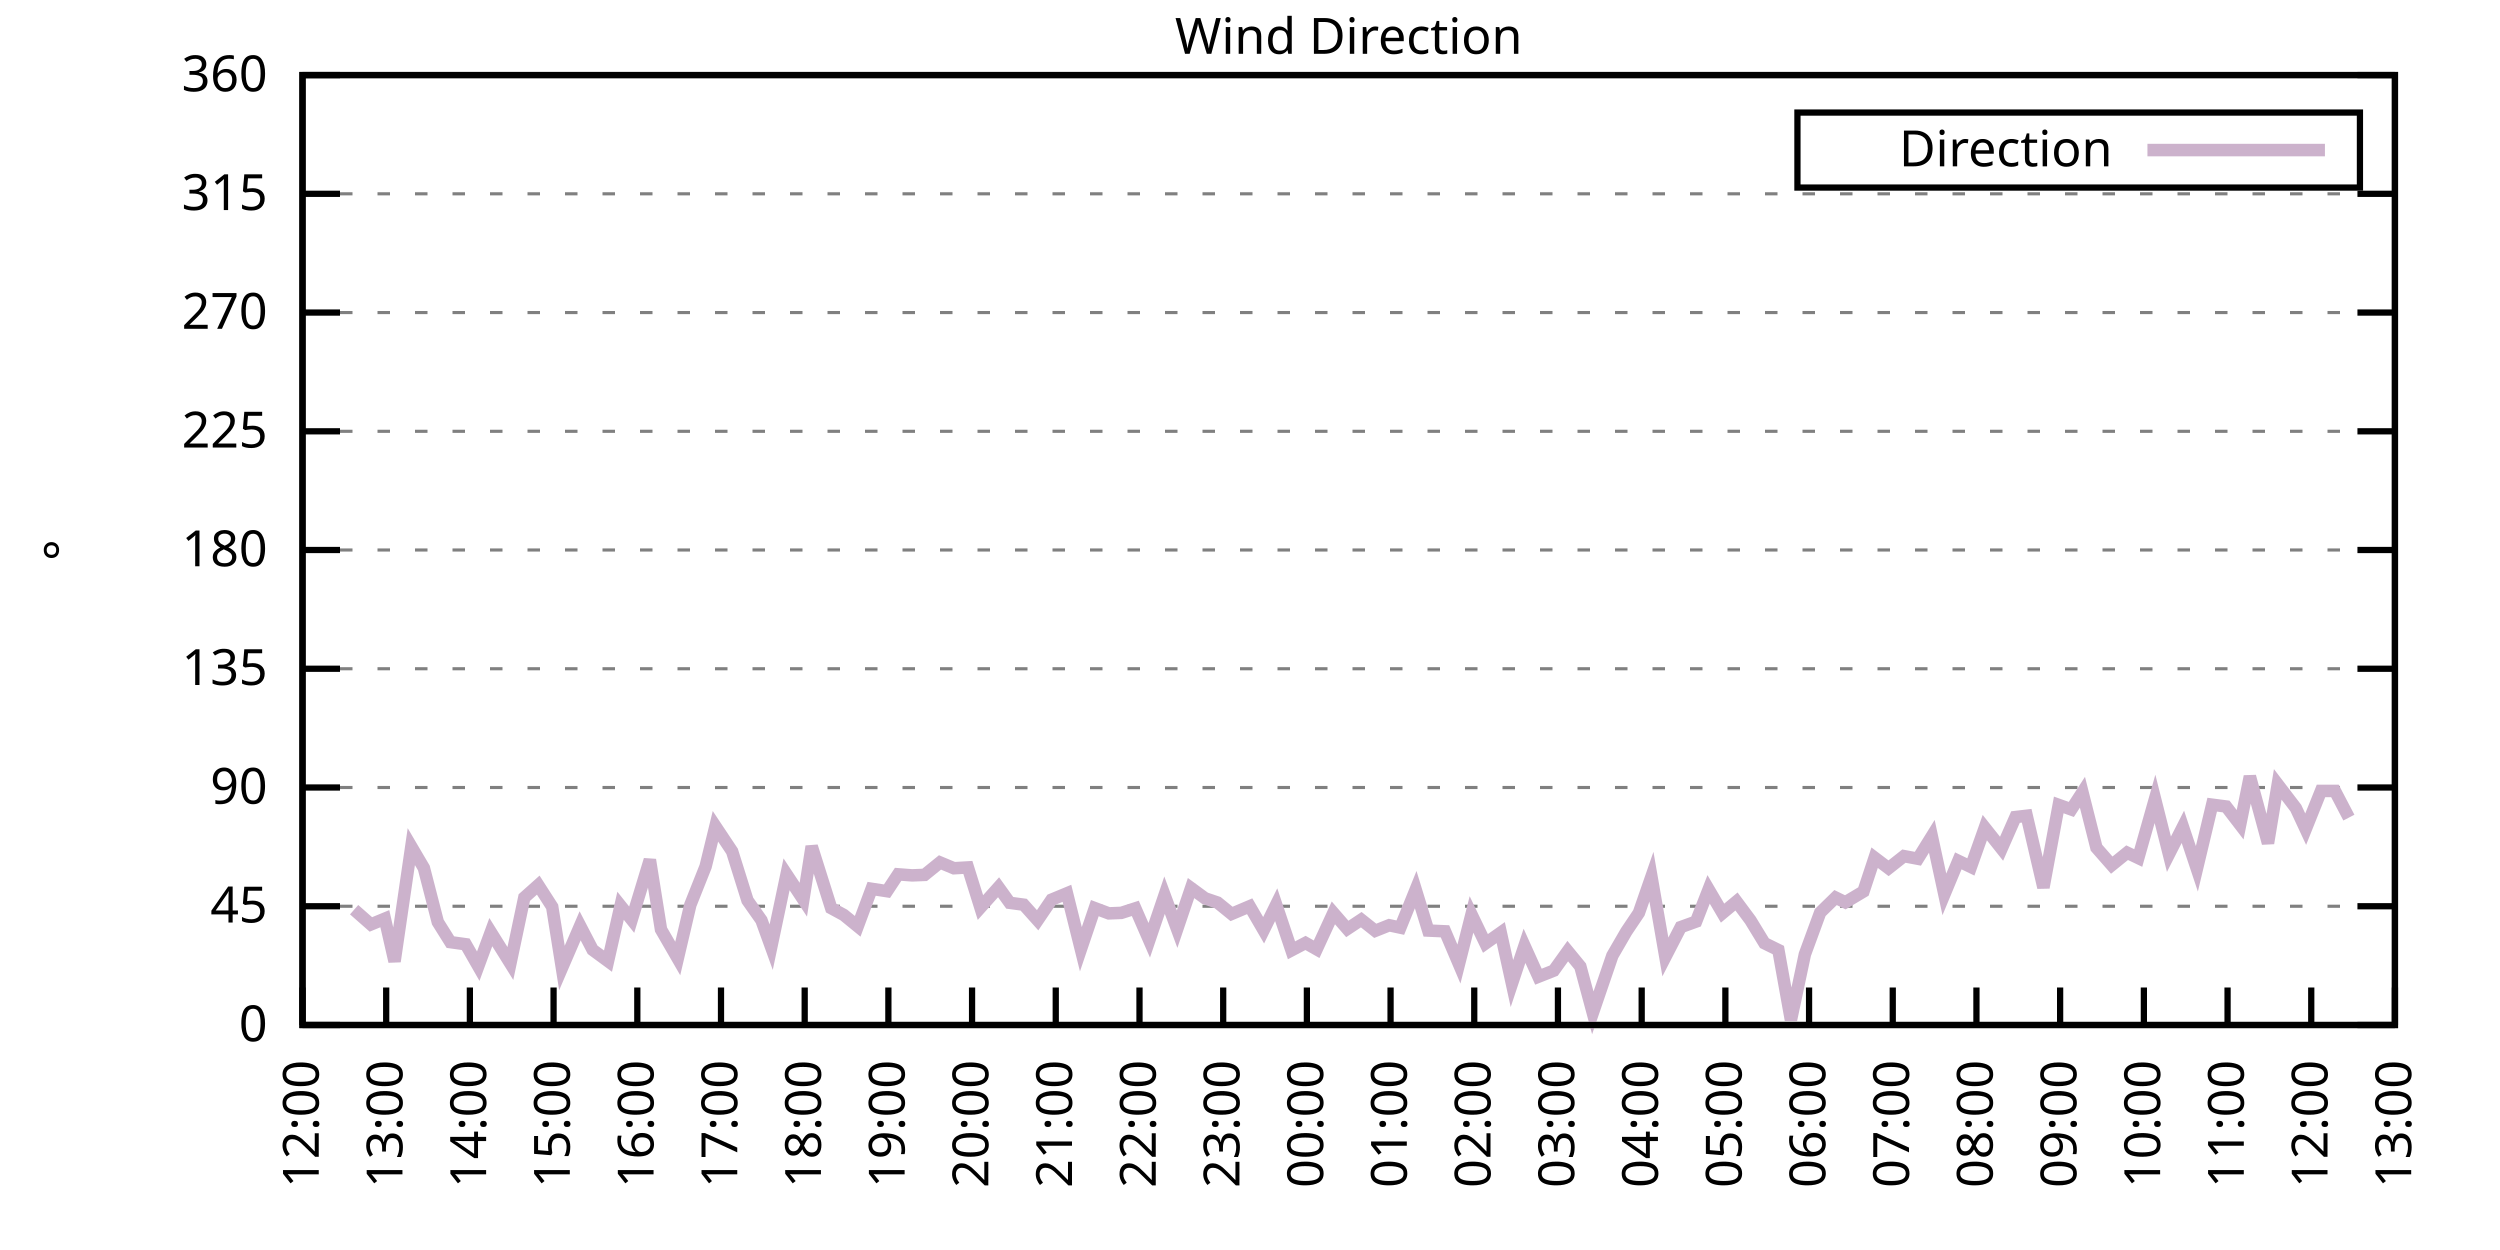
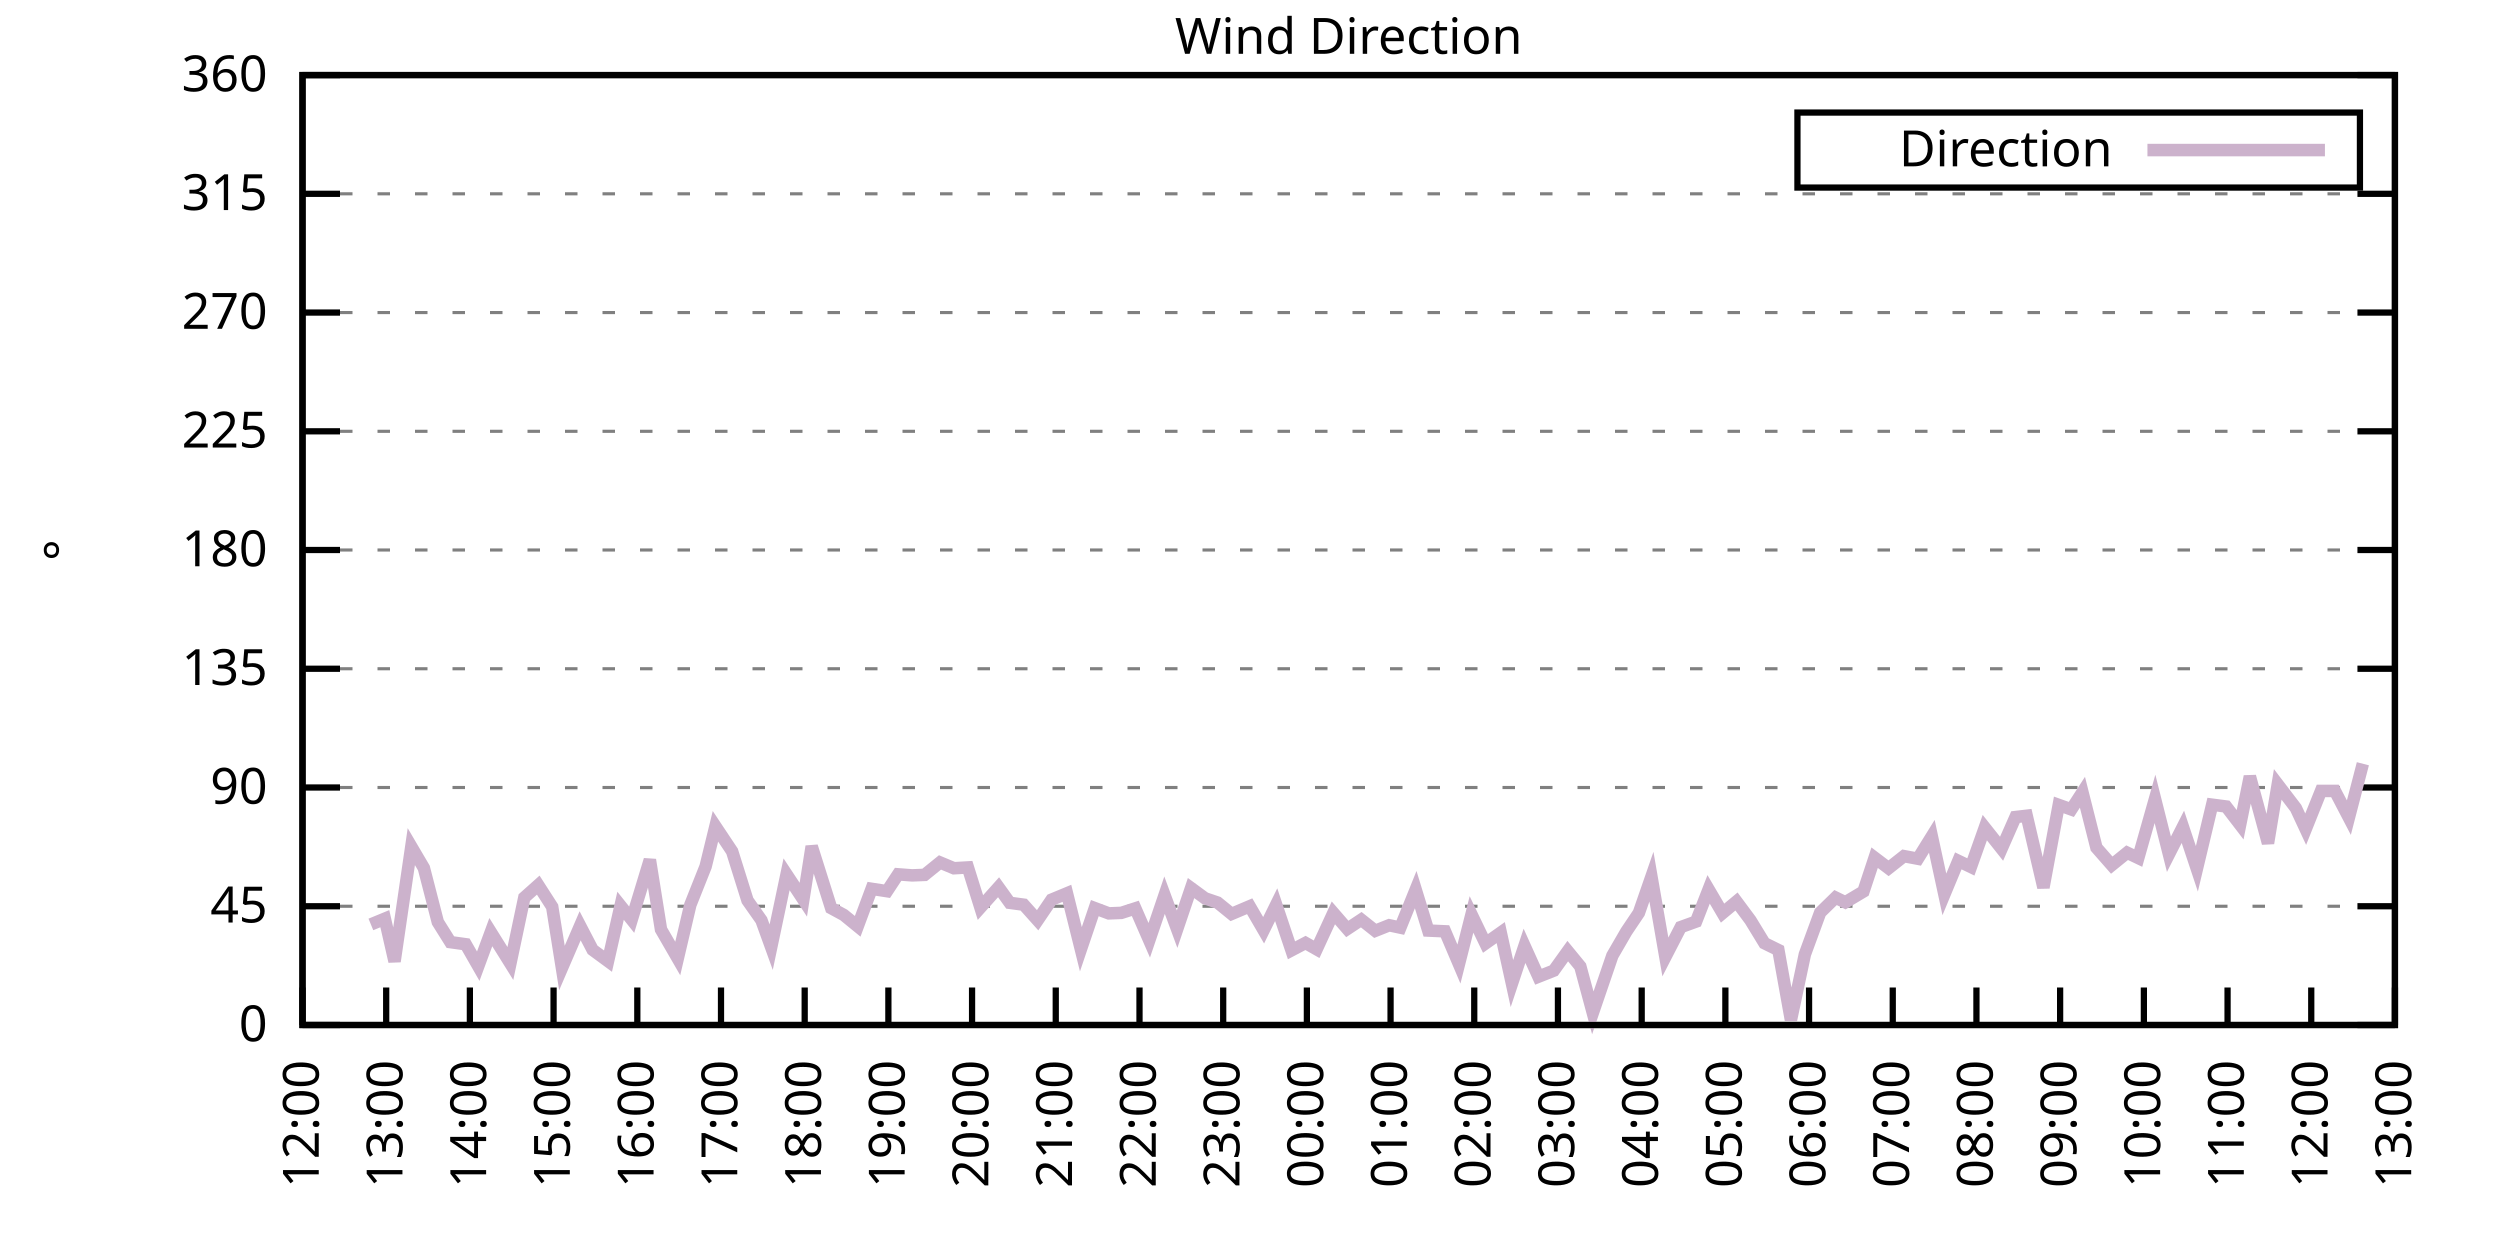
<svg xmlns="http://www.w3.org/2000/svg" xmlns:xlink="http://www.w3.org/1999/xlink" width="400" height="200" viewBox="0 0 400 200">
  <g id="gnuplot_canvas">
    <rect x="0" y="0" width="400" height="200" fill="none" />
    <defs>
      <circle id="gpDot" r="0.5" stroke-width="0.5" stroke="currentColor" />
      <path id="gpPt0" stroke-width="0.333" stroke="currentColor" d="M-1,0 h2 M0,-1 v2" />
      <path id="gpPt1" stroke-width="0.333" stroke="currentColor" d="M-1,-1 L1,1 M1,-1 L-1,1" />
      <path id="gpPt2" stroke-width="0.333" stroke="currentColor" d="M-1,0 L1,0 M0,-1 L0,1 M-1,-1 L1,1 M-1,1 L1,-1" />
      <rect id="gpPt3" stroke-width="0.333" stroke="currentColor" x="-1" y="-1" width="2" height="2" />
      <rect id="gpPt4" stroke-width="0.333" stroke="currentColor" fill="currentColor" x="-1" y="-1" width="2" height="2" />
      <circle id="gpPt5" stroke-width="0.333" stroke="currentColor" cx="0" cy="0" r="1" />
      <use xlink:href="#gpPt5" id="gpPt6" fill="currentColor" stroke="none" />
      <path id="gpPt7" stroke-width="0.333" stroke="currentColor" d="M0,-1.33 L-1.33,0.67 L1.33,0.67 z" />
      <use xlink:href="#gpPt7" id="gpPt8" fill="currentColor" stroke="none" />
      <use xlink:href="#gpPt7" id="gpPt9" stroke="currentColor" transform="rotate(180)" />
      <use xlink:href="#gpPt9" id="gpPt10" fill="currentColor" stroke="none" />
      <use xlink:href="#gpPt3" id="gpPt11" stroke="currentColor" transform="rotate(45)" />
      <use xlink:href="#gpPt11" id="gpPt12" fill="currentColor" stroke="none" />
      <path id="gpPt13" stroke-width="0.333" stroke="currentColor" d="M0,1.330 L1.265,0.411 L0.782,-1.067 L-0.782,-1.076 L-1.265,0.411 z" />
      <use xlink:href="#gpPt13" id="gpPt14" fill="currentColor" stroke="none" />
      <filter id="textbox" filterUnits="objectBoundingBox" x="0" y="0" height="1" width="1">
        <feFlood flood-color="white" flood-opacity="1" result="bgnd" />
        <feComposite in="SourceGraphic" in2="bgnd" operator="atop" />
      </filter>
      <filter id="greybox" filterUnits="objectBoundingBox" x="0" y="0" height="1" width="1">
        <feFlood flood-color="lightgrey" flood-opacity="1" result="grey" />
        <feComposite in="SourceGraphic" in2="grey" operator="atop" />
      </filter>
    </defs>
    <g fill="none" color="white" stroke="currentColor" stroke-width="1.00" stroke-linecap="butt" stroke-linejoin="miter">
</g>
    <g fill="none" color="black" stroke="currentColor" stroke-width="1.00" stroke-linecap="butt" stroke-linejoin="miter">
      <g stroke="none" shape-rendering="crispEdges">
        <polygon fill="rgb(255, 255, 255)" points="48.40,164.00 383.18,164.00 383.18,12.02 48.40,12.02 " />
      </g>
    </g>
    <g fill="none" color="black" stroke="currentColor" stroke-width="1.00" stroke-linecap="butt" stroke-linejoin="miter">
</g>
    <g fill="none" color="black" stroke="black" stroke-width="0.50" stroke-linecap="butt" stroke-linejoin="miter">
</g>
    <g fill="none" color="gray" stroke="currentColor" stroke-width="0.50" stroke-linecap="butt" stroke-linejoin="miter">
      <path stroke="gray" stroke-dasharray="2,4" class="gridline" d="M48.40,164.00 L383.19,164.00  " />
    </g>
    <g fill="none" color="gray" stroke="gray" stroke-width="1.00" stroke-linecap="butt" stroke-linejoin="miter">
</g>
    <g fill="none" color="black" stroke="currentColor" stroke-width="1.00" stroke-linecap="butt" stroke-linejoin="miter">
      <path stroke="black" d="M48.40,164.00 L54.40,164.00 M383.19,164.00 L377.19,164.00  " />
      <g transform="translate(42.80,166.60)" stroke="none" fill="black" font-family="Sans" font-size="8.00" text-anchor="end">
        <text>
          <tspan font-family="Sans"> 0</tspan>
        </text>
      </g>
    </g>
    <g fill="none" color="black" stroke="currentColor" stroke-width="1.00" stroke-linecap="butt" stroke-linejoin="miter">
</g>
    <g fill="none" color="black" stroke="black" stroke-width="0.50" stroke-linecap="butt" stroke-linejoin="miter">
</g>
    <g fill="none" color="gray" stroke="currentColor" stroke-width="0.50" stroke-linecap="butt" stroke-linejoin="miter">
      <path stroke="gray" stroke-dasharray="2,4" class="gridline" d="M48.40,145.00 L383.19,145.00  " />
    </g>
    <g fill="none" color="gray" stroke="gray" stroke-width="1.00" stroke-linecap="butt" stroke-linejoin="miter">
</g>
    <g fill="none" color="black" stroke="currentColor" stroke-width="1.00" stroke-linecap="butt" stroke-linejoin="miter">
      <path stroke="black" d="M48.40,145.00 L54.40,145.00 M383.19,145.00 L377.19,145.00  " />
      <g transform="translate(42.80,147.60)" stroke="none" fill="black" font-family="Sans" font-size="8.00" text-anchor="end">
        <text>
          <tspan font-family="Sans"> 45</tspan>
        </text>
      </g>
    </g>
    <g fill="none" color="black" stroke="currentColor" stroke-width="1.00" stroke-linecap="butt" stroke-linejoin="miter">
</g>
    <g fill="none" color="black" stroke="black" stroke-width="0.50" stroke-linecap="butt" stroke-linejoin="miter">
</g>
    <g fill="none" color="gray" stroke="currentColor" stroke-width="0.50" stroke-linecap="butt" stroke-linejoin="miter">
      <path stroke="gray" stroke-dasharray="2,4" class="gridline" d="M48.40,126.00 L383.19,126.00  " />
    </g>
    <g fill="none" color="gray" stroke="gray" stroke-width="1.00" stroke-linecap="butt" stroke-linejoin="miter">
</g>
    <g fill="none" color="black" stroke="currentColor" stroke-width="1.00" stroke-linecap="butt" stroke-linejoin="miter">
      <path stroke="black" d="M48.40,126.00 L54.40,126.00 M383.19,126.00 L377.19,126.00  " />
      <g transform="translate(42.80,128.60)" stroke="none" fill="black" font-family="Sans" font-size="8.00" text-anchor="end">
        <text>
          <tspan font-family="Sans"> 90</tspan>
        </text>
      </g>
    </g>
    <g fill="none" color="black" stroke="currentColor" stroke-width="1.00" stroke-linecap="butt" stroke-linejoin="miter">
</g>
    <g fill="none" color="black" stroke="black" stroke-width="0.50" stroke-linecap="butt" stroke-linejoin="miter">
</g>
    <g fill="none" color="gray" stroke="currentColor" stroke-width="0.50" stroke-linecap="butt" stroke-linejoin="miter">
      <path stroke="gray" stroke-dasharray="2,4" class="gridline" d="M48.40,107.00 L383.19,107.00  " />
    </g>
    <g fill="none" color="gray" stroke="gray" stroke-width="1.00" stroke-linecap="butt" stroke-linejoin="miter">
</g>
    <g fill="none" color="black" stroke="currentColor" stroke-width="1.00" stroke-linecap="butt" stroke-linejoin="miter">
      <path stroke="black" d="M48.40,107.00 L54.40,107.00 M383.19,107.00 L377.19,107.00  " />
      <g transform="translate(42.80,109.60)" stroke="none" fill="black" font-family="Sans" font-size="8.00" text-anchor="end">
        <text>
          <tspan font-family="Sans"> 135</tspan>
        </text>
      </g>
    </g>
    <g fill="none" color="black" stroke="currentColor" stroke-width="1.00" stroke-linecap="butt" stroke-linejoin="miter">
</g>
    <g fill="none" color="black" stroke="black" stroke-width="0.50" stroke-linecap="butt" stroke-linejoin="miter">
</g>
    <g fill="none" color="gray" stroke="currentColor" stroke-width="0.50" stroke-linecap="butt" stroke-linejoin="miter">
      <path stroke="gray" stroke-dasharray="2,4" class="gridline" d="M48.40,88.00 L383.19,88.00  " />
    </g>
    <g fill="none" color="gray" stroke="gray" stroke-width="1.00" stroke-linecap="butt" stroke-linejoin="miter">
</g>
    <g fill="none" color="black" stroke="currentColor" stroke-width="1.00" stroke-linecap="butt" stroke-linejoin="miter">
      <path stroke="black" d="M48.40,88.00 L54.40,88.00 M383.19,88.00 L377.19,88.00  " />
      <g transform="translate(42.80,90.60)" stroke="none" fill="black" font-family="Sans" font-size="8.00" text-anchor="end">
        <text>
          <tspan font-family="Sans"> 180</tspan>
        </text>
      </g>
    </g>
    <g fill="none" color="black" stroke="currentColor" stroke-width="1.00" stroke-linecap="butt" stroke-linejoin="miter">
</g>
    <g fill="none" color="black" stroke="black" stroke-width="0.50" stroke-linecap="butt" stroke-linejoin="miter">
</g>
    <g fill="none" color="gray" stroke="currentColor" stroke-width="0.50" stroke-linecap="butt" stroke-linejoin="miter">
      <path stroke="gray" stroke-dasharray="2,4" class="gridline" d="M48.40,69.01 L383.19,69.01  " />
    </g>
    <g fill="none" color="gray" stroke="gray" stroke-width="1.00" stroke-linecap="butt" stroke-linejoin="miter">
</g>
    <g fill="none" color="black" stroke="currentColor" stroke-width="1.00" stroke-linecap="butt" stroke-linejoin="miter">
      <path stroke="black" d="M48.40,69.01 L54.40,69.01 M383.19,69.01 L377.19,69.01  " />
      <g transform="translate(42.80,71.61)" stroke="none" fill="black" font-family="Sans" font-size="8.00" text-anchor="end">
        <text>
          <tspan font-family="Sans"> 225</tspan>
        </text>
      </g>
    </g>
    <g fill="none" color="black" stroke="currentColor" stroke-width="1.00" stroke-linecap="butt" stroke-linejoin="miter">
</g>
    <g fill="none" color="black" stroke="black" stroke-width="0.50" stroke-linecap="butt" stroke-linejoin="miter">
</g>
    <g fill="none" color="gray" stroke="currentColor" stroke-width="0.50" stroke-linecap="butt" stroke-linejoin="miter">
      <path stroke="gray" stroke-dasharray="2,4" class="gridline" d="M48.40,50.01 L383.19,50.01  " />
    </g>
    <g fill="none" color="gray" stroke="gray" stroke-width="1.00" stroke-linecap="butt" stroke-linejoin="miter">
</g>
    <g fill="none" color="black" stroke="currentColor" stroke-width="1.00" stroke-linecap="butt" stroke-linejoin="miter">
      <path stroke="black" d="M48.40,50.01 L54.40,50.01 M383.19,50.01 L377.19,50.01  " />
      <g transform="translate(42.80,52.61)" stroke="none" fill="black" font-family="Sans" font-size="8.00" text-anchor="end">
        <text>
          <tspan font-family="Sans"> 270</tspan>
        </text>
      </g>
    </g>
    <g fill="none" color="black" stroke="currentColor" stroke-width="1.00" stroke-linecap="butt" stroke-linejoin="miter">
</g>
    <g fill="none" color="black" stroke="black" stroke-width="0.50" stroke-linecap="butt" stroke-linejoin="miter">
</g>
    <g fill="none" color="gray" stroke="currentColor" stroke-width="0.50" stroke-linecap="butt" stroke-linejoin="miter">
      <path stroke="gray" stroke-dasharray="2,4" class="gridline" d="M48.40,31.01 L383.19,31.01  " />
    </g>
    <g fill="none" color="gray" stroke="gray" stroke-width="1.00" stroke-linecap="butt" stroke-linejoin="miter">
</g>
    <g fill="none" color="black" stroke="currentColor" stroke-width="1.00" stroke-linecap="butt" stroke-linejoin="miter">
      <path stroke="black" d="M48.40,31.01 L54.40,31.01 M383.19,31.01 L377.19,31.01  " />
      <g transform="translate(42.80,33.61)" stroke="none" fill="black" font-family="Sans" font-size="8.00" text-anchor="end">
        <text>
          <tspan font-family="Sans"> 315</tspan>
        </text>
      </g>
    </g>
    <g fill="none" color="black" stroke="currentColor" stroke-width="1.00" stroke-linecap="butt" stroke-linejoin="miter">
</g>
    <g fill="none" color="black" stroke="black" stroke-width="0.50" stroke-linecap="butt" stroke-linejoin="miter">
</g>
    <g fill="none" color="gray" stroke="currentColor" stroke-width="0.50" stroke-linecap="butt" stroke-linejoin="miter">
      <path stroke="gray" stroke-dasharray="2,4" class="gridline" d="M48.40,12.01 L383.19,12.01  " />
    </g>
    <g fill="none" color="gray" stroke="gray" stroke-width="1.00" stroke-linecap="butt" stroke-linejoin="miter">
</g>
    <g fill="none" color="black" stroke="currentColor" stroke-width="1.00" stroke-linecap="butt" stroke-linejoin="miter">
      <path stroke="black" d="M48.40,12.01 L54.40,12.01 M383.19,12.01 L377.19,12.01  " />
      <g transform="translate(42.80,14.61)" stroke="none" fill="black" font-family="Sans" font-size="8.00" text-anchor="end">
        <text>
          <tspan font-family="Sans"> 360</tspan>
        </text>
      </g>
    </g>
    <g fill="none" color="black" stroke="currentColor" stroke-width="1.00" stroke-linecap="butt" stroke-linejoin="miter">
      <path stroke="black" d="M48.40,164.00 L48.40,158.00  " />
      <g transform="translate(51.00,169.60) rotate(270.00)" stroke="none" fill="black" font-family="Sans" font-size="8.00" text-anchor="end">
        <text>
          <tspan font-family="Sans">12:00</tspan>
        </text>
      </g>
    </g>
    <g fill="none" color="black" stroke="currentColor" stroke-width="1.00" stroke-linecap="butt" stroke-linejoin="miter">
      <path stroke="black" d="M61.79,164.00 L61.79,158.00  " />
      <g transform="translate(64.39,169.60) rotate(270.00)" stroke="none" fill="black" font-family="Sans" font-size="8.00" text-anchor="end">
        <text>
          <tspan font-family="Sans">13:00</tspan>
        </text>
      </g>
    </g>
    <g fill="none" color="black" stroke="currentColor" stroke-width="1.00" stroke-linecap="butt" stroke-linejoin="miter">
      <path stroke="black" d="M75.18,164.00 L75.18,158.00  " />
      <g transform="translate(77.78,169.60) rotate(270.00)" stroke="none" fill="black" font-family="Sans" font-size="8.00" text-anchor="end">
        <text>
          <tspan font-family="Sans">14:00</tspan>
        </text>
      </g>
    </g>
    <g fill="none" color="black" stroke="currentColor" stroke-width="1.00" stroke-linecap="butt" stroke-linejoin="miter">
      <path stroke="black" d="M88.57,164.00 L88.57,158.00  " />
      <g transform="translate(91.17,169.60) rotate(270.00)" stroke="none" fill="black" font-family="Sans" font-size="8.00" text-anchor="end">
        <text>
          <tspan font-family="Sans">15:00</tspan>
        </text>
      </g>
    </g>
    <g fill="none" color="black" stroke="currentColor" stroke-width="1.00" stroke-linecap="butt" stroke-linejoin="miter">
      <path stroke="black" d="M101.97,164.00 L101.97,158.00  " />
      <g transform="translate(104.57,169.60) rotate(270.00)" stroke="none" fill="black" font-family="Sans" font-size="8.00" text-anchor="end">
        <text>
          <tspan font-family="Sans">16:00</tspan>
        </text>
      </g>
    </g>
    <g fill="none" color="black" stroke="currentColor" stroke-width="1.00" stroke-linecap="butt" stroke-linejoin="miter">
      <path stroke="black" d="M115.36,164.00 L115.36,158.00  " />
      <g transform="translate(117.96,169.60) rotate(270.00)" stroke="none" fill="black" font-family="Sans" font-size="8.00" text-anchor="end">
        <text>
          <tspan font-family="Sans">17:00</tspan>
        </text>
      </g>
    </g>
    <g fill="none" color="black" stroke="currentColor" stroke-width="1.00" stroke-linecap="butt" stroke-linejoin="miter">
      <path stroke="black" d="M128.75,164.00 L128.75,158.00  " />
      <g transform="translate(131.35,169.60) rotate(270.00)" stroke="none" fill="black" font-family="Sans" font-size="8.00" text-anchor="end">
        <text>
          <tspan font-family="Sans">18:00</tspan>
        </text>
      </g>
    </g>
    <g fill="none" color="black" stroke="currentColor" stroke-width="1.00" stroke-linecap="butt" stroke-linejoin="miter">
      <path stroke="black" d="M142.14,164.00 L142.14,158.00  " />
      <g transform="translate(144.74,169.60) rotate(270.00)" stroke="none" fill="black" font-family="Sans" font-size="8.00" text-anchor="end">
        <text>
          <tspan font-family="Sans">19:00</tspan>
        </text>
      </g>
    </g>
    <g fill="none" color="black" stroke="currentColor" stroke-width="1.00" stroke-linecap="butt" stroke-linejoin="miter">
      <path stroke="black" d="M155.53,164.00 L155.53,158.00  " />
      <g transform="translate(158.13,169.60) rotate(270.00)" stroke="none" fill="black" font-family="Sans" font-size="8.00" text-anchor="end">
        <text>
          <tspan font-family="Sans">20:00</tspan>
        </text>
      </g>
    </g>
    <g fill="none" color="black" stroke="currentColor" stroke-width="1.00" stroke-linecap="butt" stroke-linejoin="miter">
      <path stroke="black" d="M168.92,164.00 L168.92,158.00  " />
      <g transform="translate(171.52,169.60) rotate(270.00)" stroke="none" fill="black" font-family="Sans" font-size="8.00" text-anchor="end">
        <text>
          <tspan font-family="Sans">21:00</tspan>
        </text>
      </g>
    </g>
    <g fill="none" color="black" stroke="currentColor" stroke-width="1.00" stroke-linecap="butt" stroke-linejoin="miter">
      <path stroke="black" d="M182.32,164.00 L182.32,158.00  " />
      <g transform="translate(184.92,169.60) rotate(270.00)" stroke="none" fill="black" font-family="Sans" font-size="8.00" text-anchor="end">
        <text>
          <tspan font-family="Sans">22:00</tspan>
        </text>
      </g>
    </g>
    <g fill="none" color="black" stroke="currentColor" stroke-width="1.00" stroke-linecap="butt" stroke-linejoin="miter">
      <path stroke="black" d="M195.71,164.00 L195.71,158.00  " />
      <g transform="translate(198.31,169.60) rotate(270.00)" stroke="none" fill="black" font-family="Sans" font-size="8.00" text-anchor="end">
        <text>
          <tspan font-family="Sans">23:00</tspan>
        </text>
      </g>
    </g>
    <g fill="none" color="black" stroke="currentColor" stroke-width="1.00" stroke-linecap="butt" stroke-linejoin="miter">
      <path stroke="black" d="M209.10,164.00 L209.10,158.00  " />
      <g transform="translate(211.70,169.60) rotate(270.00)" stroke="none" fill="black" font-family="Sans" font-size="8.00" text-anchor="end">
        <text>
          <tspan font-family="Sans">00:00</tspan>
        </text>
      </g>
    </g>
    <g fill="none" color="black" stroke="currentColor" stroke-width="1.00" stroke-linecap="butt" stroke-linejoin="miter">
      <path stroke="black" d="M222.49,164.00 L222.49,158.00  " />
      <g transform="translate(225.09,169.60) rotate(270.00)" stroke="none" fill="black" font-family="Sans" font-size="8.00" text-anchor="end">
        <text>
          <tspan font-family="Sans">01:00</tspan>
        </text>
      </g>
    </g>
    <g fill="none" color="black" stroke="currentColor" stroke-width="1.00" stroke-linecap="butt" stroke-linejoin="miter">
      <path stroke="black" d="M235.88,164.00 L235.88,158.00  " />
      <g transform="translate(238.48,169.60) rotate(270.00)" stroke="none" fill="black" font-family="Sans" font-size="8.00" text-anchor="end">
        <text>
          <tspan font-family="Sans">02:00</tspan>
        </text>
      </g>
    </g>
    <g fill="none" color="black" stroke="currentColor" stroke-width="1.00" stroke-linecap="butt" stroke-linejoin="miter">
      <path stroke="black" d="M249.27,164.00 L249.27,158.00  " />
      <g transform="translate(251.87,169.60) rotate(270.00)" stroke="none" fill="black" font-family="Sans" font-size="8.00" text-anchor="end">
        <text>
          <tspan font-family="Sans">03:00</tspan>
        </text>
      </g>
    </g>
    <g fill="none" color="black" stroke="currentColor" stroke-width="1.00" stroke-linecap="butt" stroke-linejoin="miter">
      <path stroke="black" d="M262.67,164.00 L262.67,158.00  " />
      <g transform="translate(265.27,169.60) rotate(270.00)" stroke="none" fill="black" font-family="Sans" font-size="8.00" text-anchor="end">
        <text>
          <tspan font-family="Sans">04:00</tspan>
        </text>
      </g>
    </g>
    <g fill="none" color="black" stroke="currentColor" stroke-width="1.00" stroke-linecap="butt" stroke-linejoin="miter">
      <path stroke="black" d="M276.06,164.00 L276.06,158.00  " />
      <g transform="translate(278.66,169.60) rotate(270.00)" stroke="none" fill="black" font-family="Sans" font-size="8.00" text-anchor="end">
        <text>
          <tspan font-family="Sans">05:00</tspan>
        </text>
      </g>
    </g>
    <g fill="none" color="black" stroke="currentColor" stroke-width="1.00" stroke-linecap="butt" stroke-linejoin="miter">
      <path stroke="black" d="M289.45,164.00 L289.45,158.00  " />
      <g transform="translate(292.05,169.60) rotate(270.00)" stroke="none" fill="black" font-family="Sans" font-size="8.00" text-anchor="end">
        <text>
          <tspan font-family="Sans">06:00</tspan>
        </text>
      </g>
    </g>
    <g fill="none" color="black" stroke="currentColor" stroke-width="1.00" stroke-linecap="butt" stroke-linejoin="miter">
      <path stroke="black" d="M302.84,164.00 L302.84,158.00  " />
      <g transform="translate(305.44,169.60) rotate(270.00)" stroke="none" fill="black" font-family="Sans" font-size="8.00" text-anchor="end">
        <text>
          <tspan font-family="Sans">07:00</tspan>
        </text>
      </g>
    </g>
    <g fill="none" color="black" stroke="currentColor" stroke-width="1.00" stroke-linecap="butt" stroke-linejoin="miter">
      <path stroke="black" d="M316.23,164.00 L316.23,158.00  " />
      <g transform="translate(318.83,169.60) rotate(270.00)" stroke="none" fill="black" font-family="Sans" font-size="8.00" text-anchor="end">
        <text>
          <tspan font-family="Sans">08:00</tspan>
        </text>
      </g>
    </g>
    <g fill="none" color="black" stroke="currentColor" stroke-width="1.00" stroke-linecap="butt" stroke-linejoin="miter">
      <path stroke="black" d="M329.62,164.00 L329.62,158.00  " />
      <g transform="translate(332.22,169.60) rotate(270.00)" stroke="none" fill="black" font-family="Sans" font-size="8.00" text-anchor="end">
        <text>
          <tspan font-family="Sans">09:00</tspan>
        </text>
      </g>
    </g>
    <g fill="none" color="black" stroke="currentColor" stroke-width="1.00" stroke-linecap="butt" stroke-linejoin="miter">
      <path stroke="black" d="M343.02,164.00 L343.02,158.00  " />
      <g transform="translate(345.62,169.60) rotate(270.00)" stroke="none" fill="black" font-family="Sans" font-size="8.00" text-anchor="end">
        <text>
          <tspan font-family="Sans">10:00</tspan>
        </text>
      </g>
    </g>
    <g fill="none" color="black" stroke="currentColor" stroke-width="1.00" stroke-linecap="butt" stroke-linejoin="miter">
      <path stroke="black" d="M356.41,164.00 L356.41,158.00  " />
      <g transform="translate(359.01,169.60) rotate(270.00)" stroke="none" fill="black" font-family="Sans" font-size="8.00" text-anchor="end">
        <text>
          <tspan font-family="Sans">11:00</tspan>
        </text>
      </g>
    </g>
    <g fill="none" color="black" stroke="currentColor" stroke-width="1.00" stroke-linecap="butt" stroke-linejoin="miter">
      <path stroke="black" d="M369.80,164.00 L369.80,158.00  " />
      <g transform="translate(372.40,169.60) rotate(270.00)" stroke="none" fill="black" font-family="Sans" font-size="8.00" text-anchor="end">
        <text>
          <tspan font-family="Sans">12:00</tspan>
        </text>
      </g>
    </g>
    <g fill="none" color="black" stroke="currentColor" stroke-width="1.00" stroke-linecap="butt" stroke-linejoin="miter">
      <path stroke="black" d="M383.19,164.00 L383.19,158.00  " />
      <g transform="translate(385.79,169.60) rotate(270.00)" stroke="none" fill="black" font-family="Sans" font-size="8.00" text-anchor="end">
        <text>
          <tspan font-family="Sans">13:00</tspan>
        </text>
      </g>
    </g>
    <g fill="none" color="black" stroke="currentColor" stroke-width="1.00" stroke-linecap="butt" stroke-linejoin="miter">
</g>
    <g fill="none" color="black" stroke="currentColor" stroke-width="1.00" stroke-linecap="butt" stroke-linejoin="miter">
      <path stroke="black" d="M48.40,12.01 L48.40,164.00 L383.19,164.00 L383.19,12.01 L48.40,12.01 Z  " />
    </g>
    <g fill="none" color="black" stroke="currentColor" stroke-width="1.00" stroke-linecap="butt" stroke-linejoin="miter">
</g>
    <g fill="none" color="black" stroke="currentColor" stroke-width="1.00" stroke-linecap="butt" stroke-linejoin="miter">
      <path stroke="black" d="M287.59,30.01 L287.59,18.01 L377.59,18.01 L377.59,30.01 L287.59,30.01 Z  " />
    </g>
    <g id="Wind_direction_plot_1">
      <g fill="none" color="white" stroke="black" stroke-width="2.00" stroke-linecap="butt" stroke-linejoin="miter">
</g>
      <g fill="none" color="black" stroke="currentColor" stroke-width="2.00" stroke-linecap="butt" stroke-linejoin="miter">
        <g transform="translate(337.99,26.61)" stroke="none" fill="black" font-family="Sans" font-size="8.00" text-anchor="end">
          <text>
            <tspan font-family="Sans">Direction</tspan>
          </text>
        </g>
      </g>
      <g fill="none" color="black" stroke="currentColor" stroke-width="2.00" stroke-linecap="butt" stroke-linejoin="miter">
-         <path stroke="rgb(204, 178, 204)" d="M343.59,24.01 L371.99,24.01 M56.66,145.55 L59.34,147.91 L61.57,146.99 L63.13,153.83 L65.81,135.46 L67.82,138.88   L70.05,147.53 L72.06,150.74 L74.51,151.08 L76.52,154.59 L78.53,149.14 L81.66,154.16 L83.89,143.61 L86.12,141.62   L88.35,145.09 L89.91,154.88 L92.82,148.13 L94.82,151.97 L97.28,153.78 L99.29,144.92 L101.07,147.15 L103.98,137.57   L105.76,148.72 L108.44,153.36 L110.45,144.79 L112.90,138.63 L114.47,132.21 L117.14,136.22 L119.60,144.07 L121.83,147.24   L123.39,151.55 L125.85,139.89 L128.53,143.95 L129.87,135.42 L132.99,145.30 L135.00,146.39 L137.23,148.21 L139.46,142.21   L141.92,142.59 L143.70,139.89 L145.94,140.06 L147.94,139.98 L150.40,137.99 L152.63,138.92 L154.86,138.79 L156.87,145.21   L159.77,141.96 L161.56,144.45 L163.79,144.75 L166.02,147.24 L168.25,143.95 L170.71,142.93 L172.94,151.88 L175.17,145.30   L177.41,146.14 L179.41,146.06 L181.65,145.34 L183.88,150.45 L186.33,143.23 L188.34,148.67 L190.57,142.09 L192.81,143.73   L194.81,144.41 L197.05,146.23 L199.95,145.00 L202.18,148.84 L204.19,144.75 L206.64,152.05 L208.88,150.87 L210.66,151.88   L213.34,146.06 L215.57,148.63 L217.80,147.15 L220.04,148.93 L222.27,148.04 L224.05,148.42 L226.51,142.34 L228.52,148.89   L231.20,149.01 L233.43,154.25 L235.44,146.31 L237.67,150.95 L240.12,149.22 L241.91,157.37 L243.92,151.33 L246.15,156.27   L248.60,155.30 L250.84,152.18 L252.85,154.63 L254.85,162.06 L257.98,152.90 L260.21,149.05 L262.22,146.06 L264.23,140.27   L266.46,153.11 L268.92,148.34 L271.37,147.45 L273.38,142.30 L275.61,146.10 L277.84,144.24 L280.07,147.24 L282.31,150.91   L284.54,152.01 L286.55,163.20 L288.78,152.69 L291.23,146.01 L293.69,143.61 L295.25,144.37 L298.15,142.64 L299.94,137.23   L302.17,138.92 L304.63,136.98 L306.86,137.40 L309.09,133.81 L311.10,143.10 L313.33,137.74 L315.34,138.71 L317.57,132.42   L320.25,135.80 L322.48,130.73 L324.27,130.52 L326.95,142.00 L329.40,128.79 L331.41,129.51 L333.19,126.76 L335.43,135.63   L337.88,138.42 L340.34,136.43 L342.12,137.28 L344.80,127.82 L347.03,136.68 L349.26,132.29 L351.50,139.01 L353.95,128.75   L356.18,129.04 L358.42,131.96 L359.98,124.23 L362.88,134.91 L364.44,125.50 L367.34,129.30 L368.91,132.67 L371.36,126.55   L373.59,126.55 L375.82,130.82  " />
+         <path stroke="rgb(204, 178, 204)" d="M343.59,24.01 L371.99,24.01 M59.34,147.91 L61.57,146.99 L63.13,153.83 L65.81,135.46 L67.82,138.88 L70.05,147.53   L72.06,150.74 L74.51,151.08 L76.52,154.59 L78.53,149.14 L81.66,154.16 L83.89,143.61 L86.12,141.62 L88.35,145.09   L89.91,154.88 L92.82,148.13 L94.82,151.97 L97.28,153.78 L99.29,144.92 L101.07,147.15 L103.98,137.57 L105.76,148.72   L108.44,153.36 L110.45,144.79 L112.90,138.63 L114.47,132.21 L117.14,136.22 L119.60,144.07 L121.83,147.24 L123.39,151.55   L125.85,139.89 L128.53,143.95 L129.87,135.42 L132.99,145.30 L135.00,146.39 L137.23,148.21 L139.46,142.21 L141.92,142.59   L143.70,139.89 L145.94,140.06 L147.94,139.98 L150.40,137.99 L152.63,138.92 L154.86,138.79 L156.87,145.21 L159.77,141.96   L161.56,144.45 L163.79,144.75 L166.02,147.24 L168.25,143.95 L170.71,142.93 L172.94,151.88 L175.17,145.30 L177.41,146.14   L179.41,146.06 L181.65,145.34 L183.88,150.45 L186.33,143.23 L188.34,148.67 L190.57,142.09 L192.81,143.73 L194.81,144.41   L197.05,146.23 L199.95,145.00 L202.18,148.84 L204.19,144.75 L206.64,152.05 L208.88,150.87 L210.66,151.88 L213.34,146.06   L215.57,148.63 L217.80,147.15 L220.04,148.93 L222.27,148.04 L224.05,148.42 L226.51,142.34 L228.52,148.89 L231.20,149.01   L233.43,154.25 L235.44,146.31 L237.67,150.95 L240.12,149.22 L241.91,157.37 L243.92,151.33 L246.15,156.27 L248.60,155.30   L250.84,152.18 L252.85,154.63 L254.85,162.06 L257.98,152.90 L260.21,149.05 L262.22,146.06 L264.23,140.27 L266.46,153.11   L268.92,148.34 L271.37,147.45 L273.38,142.30 L275.61,146.10 L277.84,144.24 L280.07,147.24 L282.31,150.91 L284.54,152.01   L286.55,163.20 L288.78,152.69 L291.23,146.01 L293.69,143.61 L295.25,144.37 L298.15,142.64 L299.94,137.23 L302.17,138.92   L304.63,136.98 L306.86,137.40 L309.09,133.81 L311.10,143.10 L313.33,137.74 L315.34,138.71 L317.57,132.42 L320.25,135.80   L322.48,130.73 L324.27,130.52 L326.95,142.00 L329.40,128.79 L331.41,129.51 L333.19,126.76 L335.43,135.63 L337.88,138.42   L340.34,136.43 L342.12,137.28 L344.80,127.82 L347.03,136.68 L349.26,132.29 L351.50,139.01 L353.95,128.75 L356.18,129.04   L358.42,131.96 L359.98,124.23 L362.88,134.91 L364.44,125.50 L367.34,129.30 L368.91,132.67 L371.36,126.55 L373.59,126.55   L375.82,130.82 L378.06,122.20  " />
      </g>
    </g>
    <g fill="none" color="black" stroke="currentColor" stroke-width="2.00" stroke-linecap="butt" stroke-linejoin="miter">
</g>
    <g fill="none" color="black" stroke="black" stroke-width="1.00" stroke-linecap="butt" stroke-linejoin="miter">
</g>
    <g fill="none" color="black" stroke="currentColor" stroke-width="1.00" stroke-linecap="butt" stroke-linejoin="miter">
      <path stroke="black" d="M48.40,12.01 L48.40,164.00 L383.19,164.00 L383.19,12.01 L48.40,12.01 Z  " />
      <g transform="translate(12.80,88.01) rotate(270.00)" stroke="none" fill="black" font-family="Sans" font-size="8.00" text-anchor="middle">
        <text>
          <tspan font-family="Sans">°</tspan>
        </text>
      </g>
    </g>
    <g fill="none" color="black" stroke="currentColor" stroke-width="1.00" stroke-linecap="butt" stroke-linejoin="miter">
</g>
    <g fill="none" color="black" stroke="currentColor" stroke-width="1.00" stroke-linecap="butt" stroke-linejoin="miter">
      <g transform="translate(215.79,8.61)" stroke="none" fill="black" font-family="Sans" font-size="8.00" text-anchor="middle">
        <text>
          <tspan font-family="Sans">Wind Direction</tspan>
        </text>
      </g>
    </g>
    <g fill="none" color="black" stroke="currentColor" stroke-width="1.00" stroke-linecap="butt" stroke-linejoin="miter">
</g>
  </g>
</svg>
